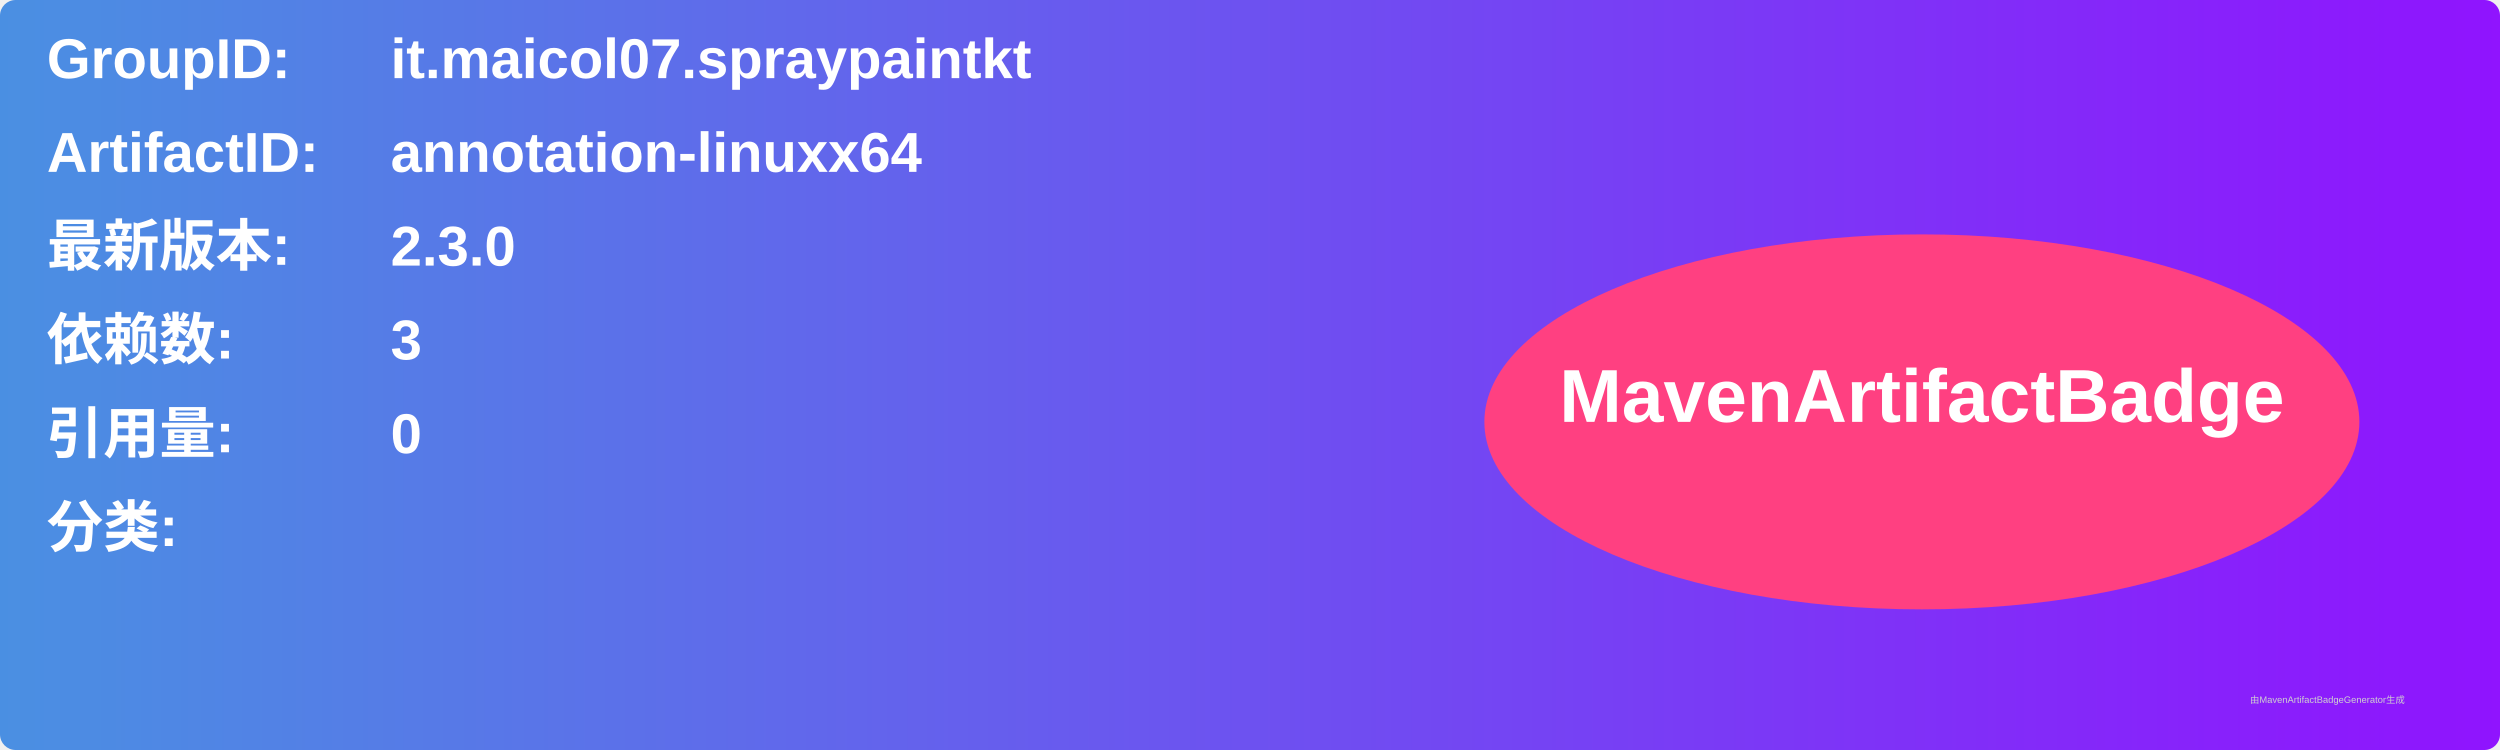
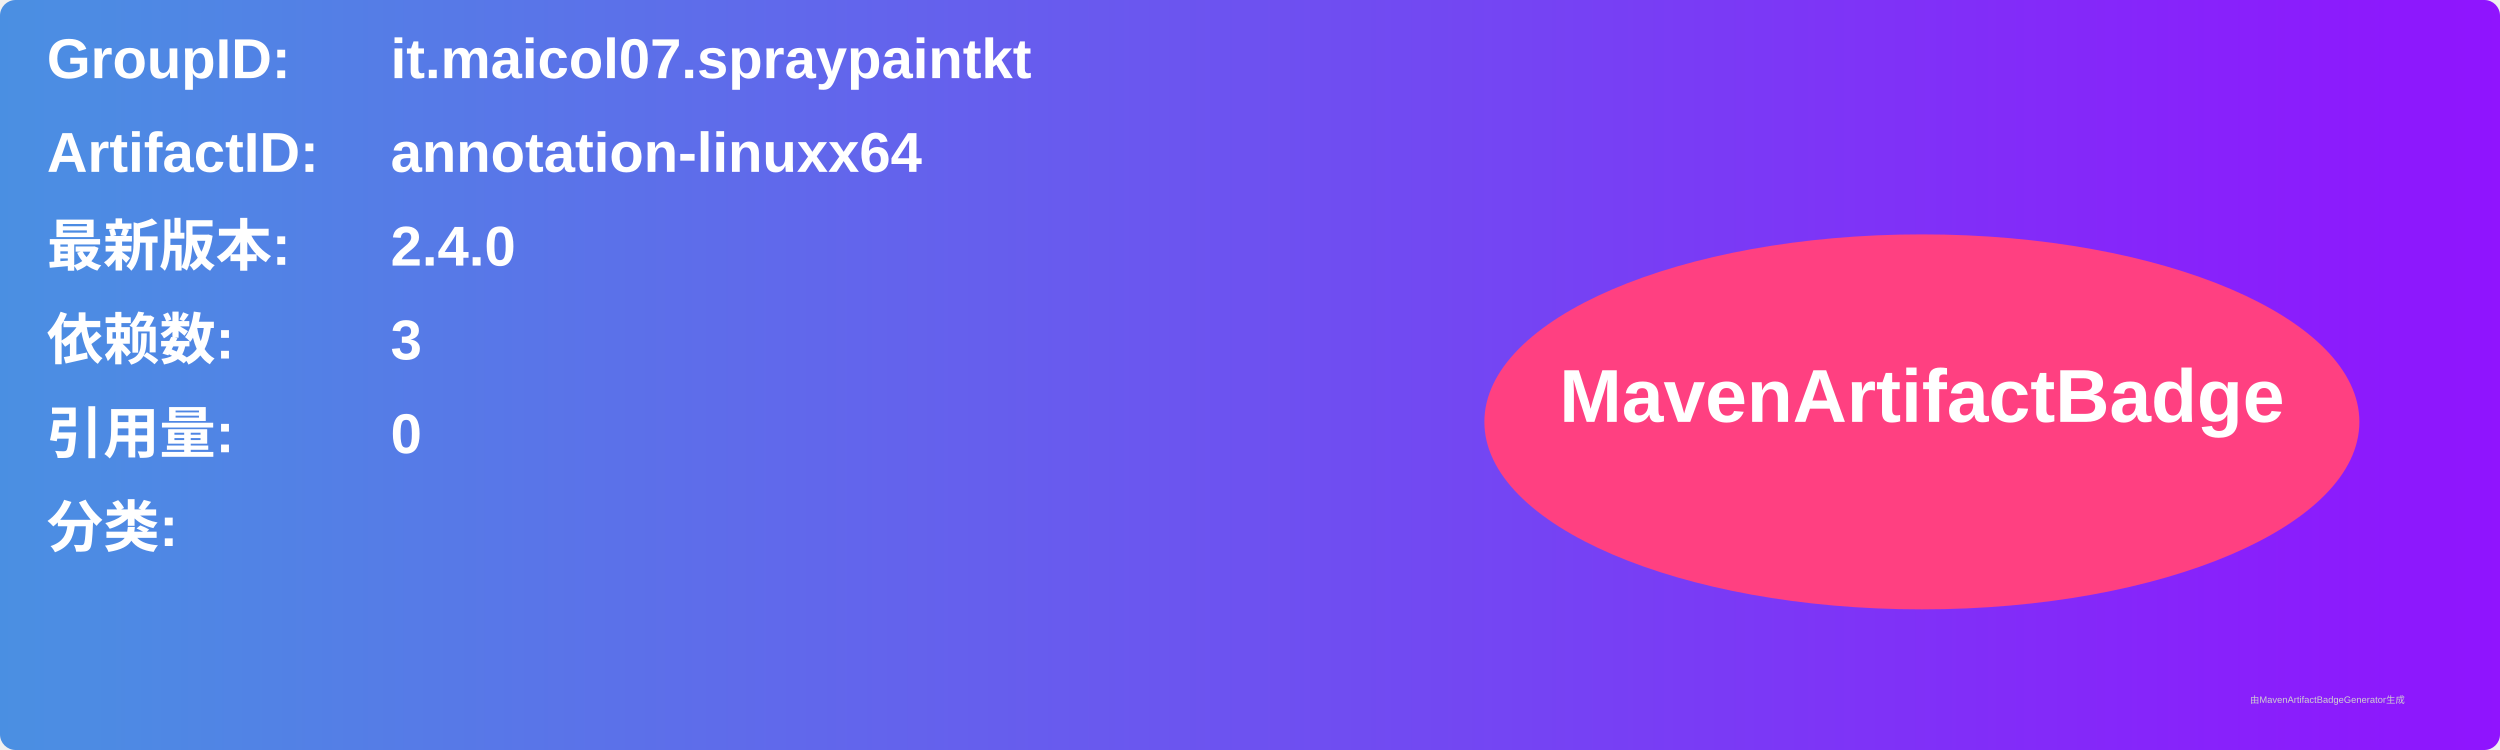
<svg xmlns="http://www.w3.org/2000/svg" width="800" height="240" viewBox="0 0 800 240">
  <linearGradient id="grad" x1="0%" y1="0%" x2="100%" y2="0%">
    <stop offset="0%" stop-color="#4a90e2" />
    <stop offset="100%" stop-color="#9013fe" />
  </linearGradient>
  <rect width="100%" height="100%" rx="5" ry="5" fill="url(#grad)" />
  <g transform="translate(15, 15)">
    <text x="0" y="10" font-family="Arial" font-size="18" fill="white" font-weight="bold" width="260">GroupID:</text>
    <text x="110" y="10" font-family="Arial" font-size="18" fill="white" font-weight="bold" width="460">it.maicol07.spraypaintkt</text>
    <text x="0" y="40" font-family="Arial" font-size="18" fill="white" font-weight="bold" width="260">ArtifactID:</text>
    <text x="110" y="40" font-family="Arial" font-size="18" fill="white" font-weight="bold" width="460">annotation-linuxx64</text>
    <text x="0" y="70" font-family="Arial" font-size="18" fill="white" font-weight="bold">最新版本:</text>
    <text x="110" y="70" font-family="Arial" font-size="18" fill="white" font-weight="bold">
-       <tspan font-weight="bold">2.3.0</tspan>
+       <tspan font-weight="bold">2.4.0</tspan>
    </text>
    <text x="0" y="100" font-family="Arial" font-size="18" fill="white" font-weight="bold">依赖数: </text>
    <text x="110" y="100" font-family="Arial" font-size="18" fill="white">
      <tspan font-weight="bold">3</tspan>
    </text>
    <text x="0" y="130" font-family="Arial" font-size="18" fill="white" font-weight="bold">引用量: </text>
    <text x="110" y="130" font-family="Arial" font-size="18" fill="white">
      <tspan font-weight="bold">0</tspan>
    </text>
    <text x="0" y="160" font-family="Arial" font-size="18" fill="white" font-weight="bold">分类:</text>
    <text x="10" y="190" font-family="Arial" font-size="10" fill="white">
      <tspan font-weight="bold" />
    </text>
    <ellipse cx="600" cy="120" rx="140" ry="60" fill="#ff4081" />
    <text x="600" y="120" text-anchor="middle" font-family="Arial" font-size="24" fill="white" font-weight="bold">MavenArtifactBadge</text>
  </g>
  <text x="720" y="225" font-family="Arial" font-size="3" fill="#d0d0d0">由MavenArtifactBadgeGenerator生成</text>
</svg>
